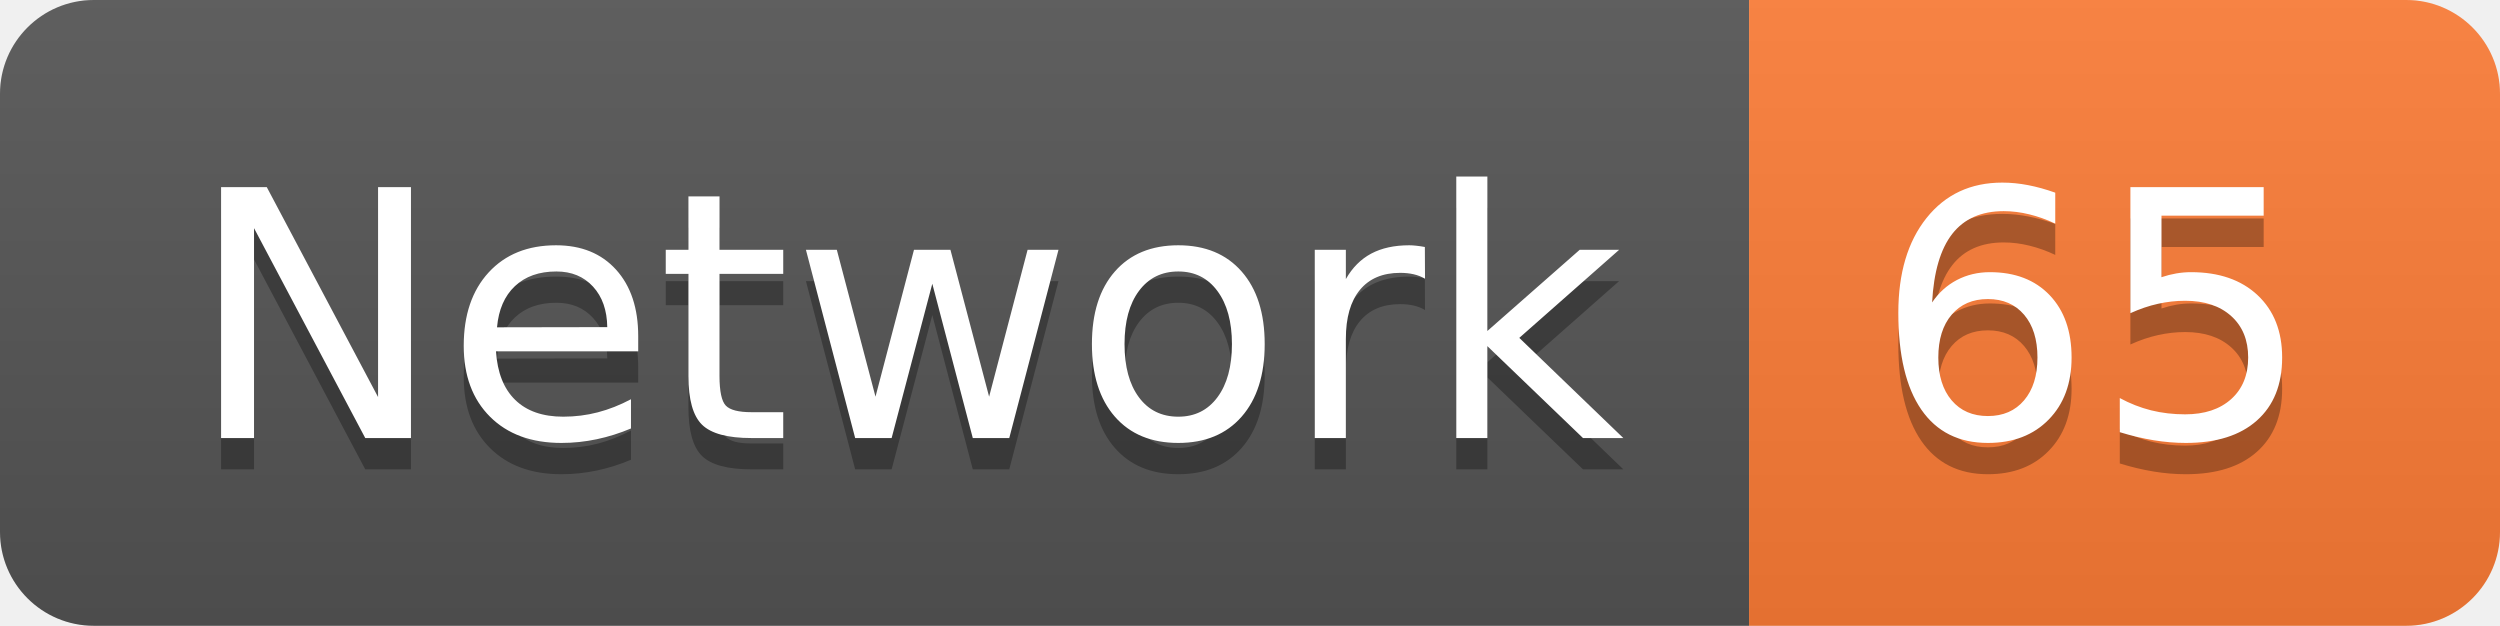
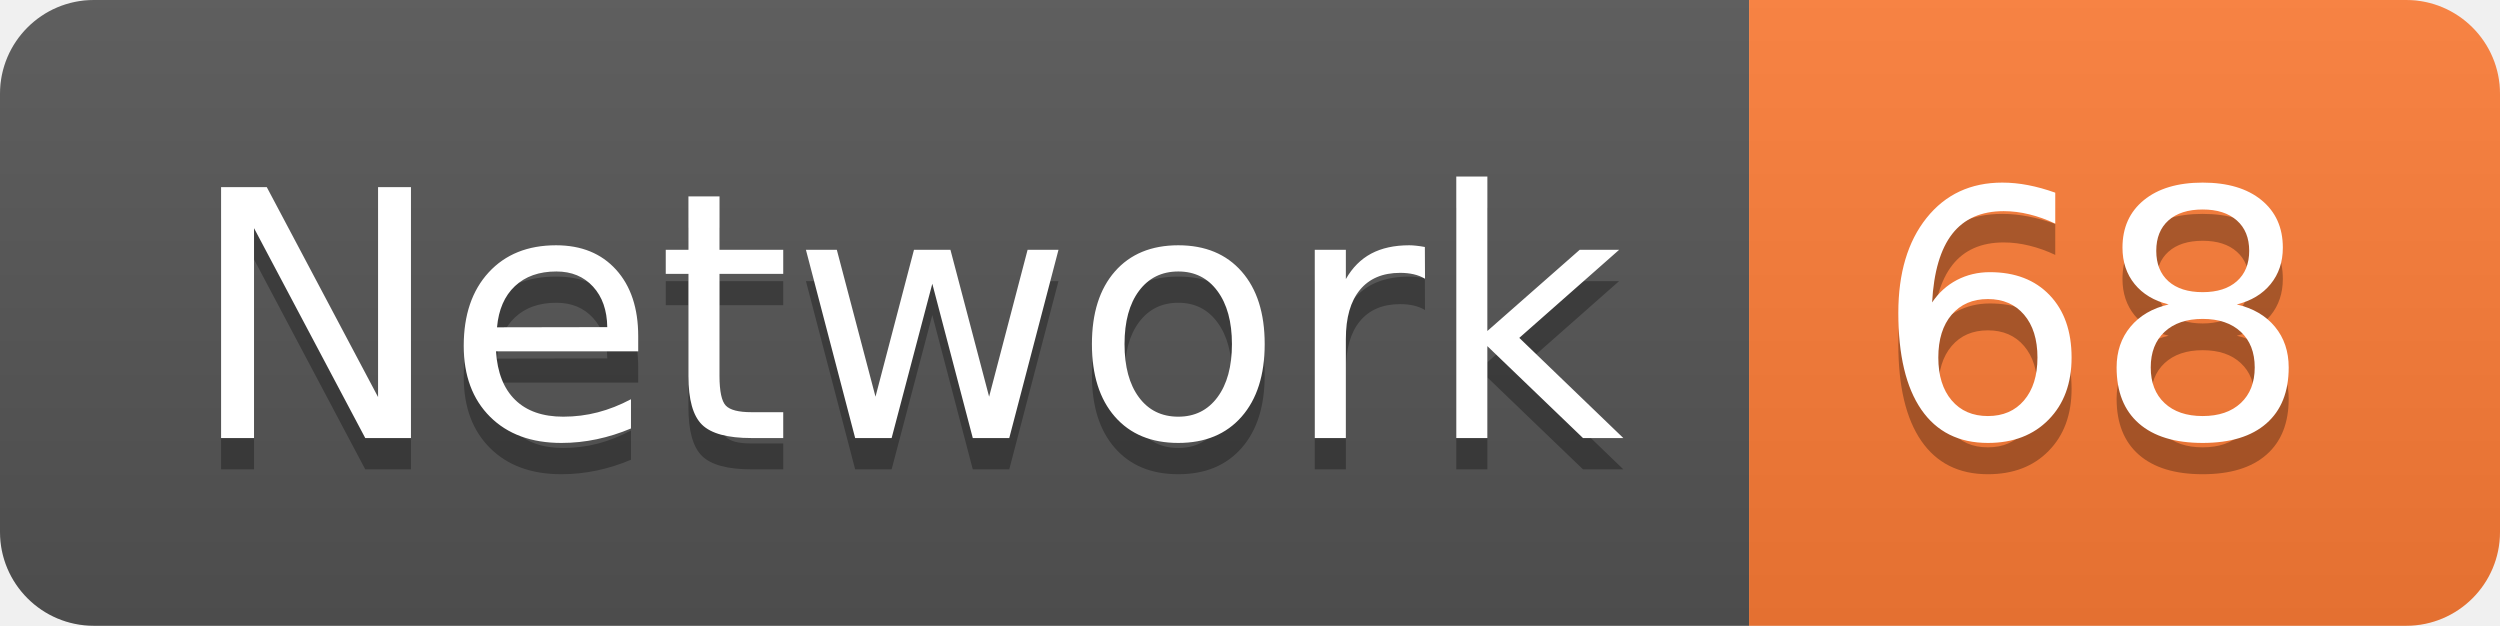
<svg xmlns="http://www.w3.org/2000/svg" width="79.9" height="20">
  <linearGradient id="smooth" x2="0" y2="100%">
    <stop offset="0" stop-color="#bbb" stop-opacity=".1" />
    <stop offset="1" stop-opacity=".1" />
  </linearGradient>
  <clipPath id="round">
    <rect width="79.9" height="20" rx="3" fill="#fff" />
  </clipPath>
  <g clip-path="url(#round)">
    <rect width="55.9" height="20" fill="#555" />
    <rect x="55.9" width="24.0" height="20" fill="#fe7d37" />
    <rect width="79.9" height="20" fill="url(#smooth)" />
  </g>
  <g fill="#fff" text-anchor="middle" font-family="DejaVu Sans,Verdana,Geneva,sans-serif" font-size="110">
    <text x="289.5" y="150" fill="#010101" fill-opacity=".3" transform="scale(0.1)" textLength="459.0" lengthAdjust="spacing">Network</text>
    <text x="289.5" y="140" transform="scale(0.1)" textLength="459.0" lengthAdjust="spacing">Network</text>
-     <text x="669.0" y="150" fill="#010101" fill-opacity=".3" transform="scale(0.1)" textLength="140.0" lengthAdjust="spacing">65</text>
-     <text x="669.0" y="140" transform="scale(0.1)" textLength="140.0" lengthAdjust="spacing">65</text>
+     <text x="669.0" y="150" fill="#010101" fill-opacity=".3" transform="scale(0.1)" textLength="140.0" lengthAdjust="spacing">68</text>
+     <text x="669.0" y="140" transform="scale(0.1)" textLength="140.0" lengthAdjust="spacing">68</text>
  </g>
</svg>
